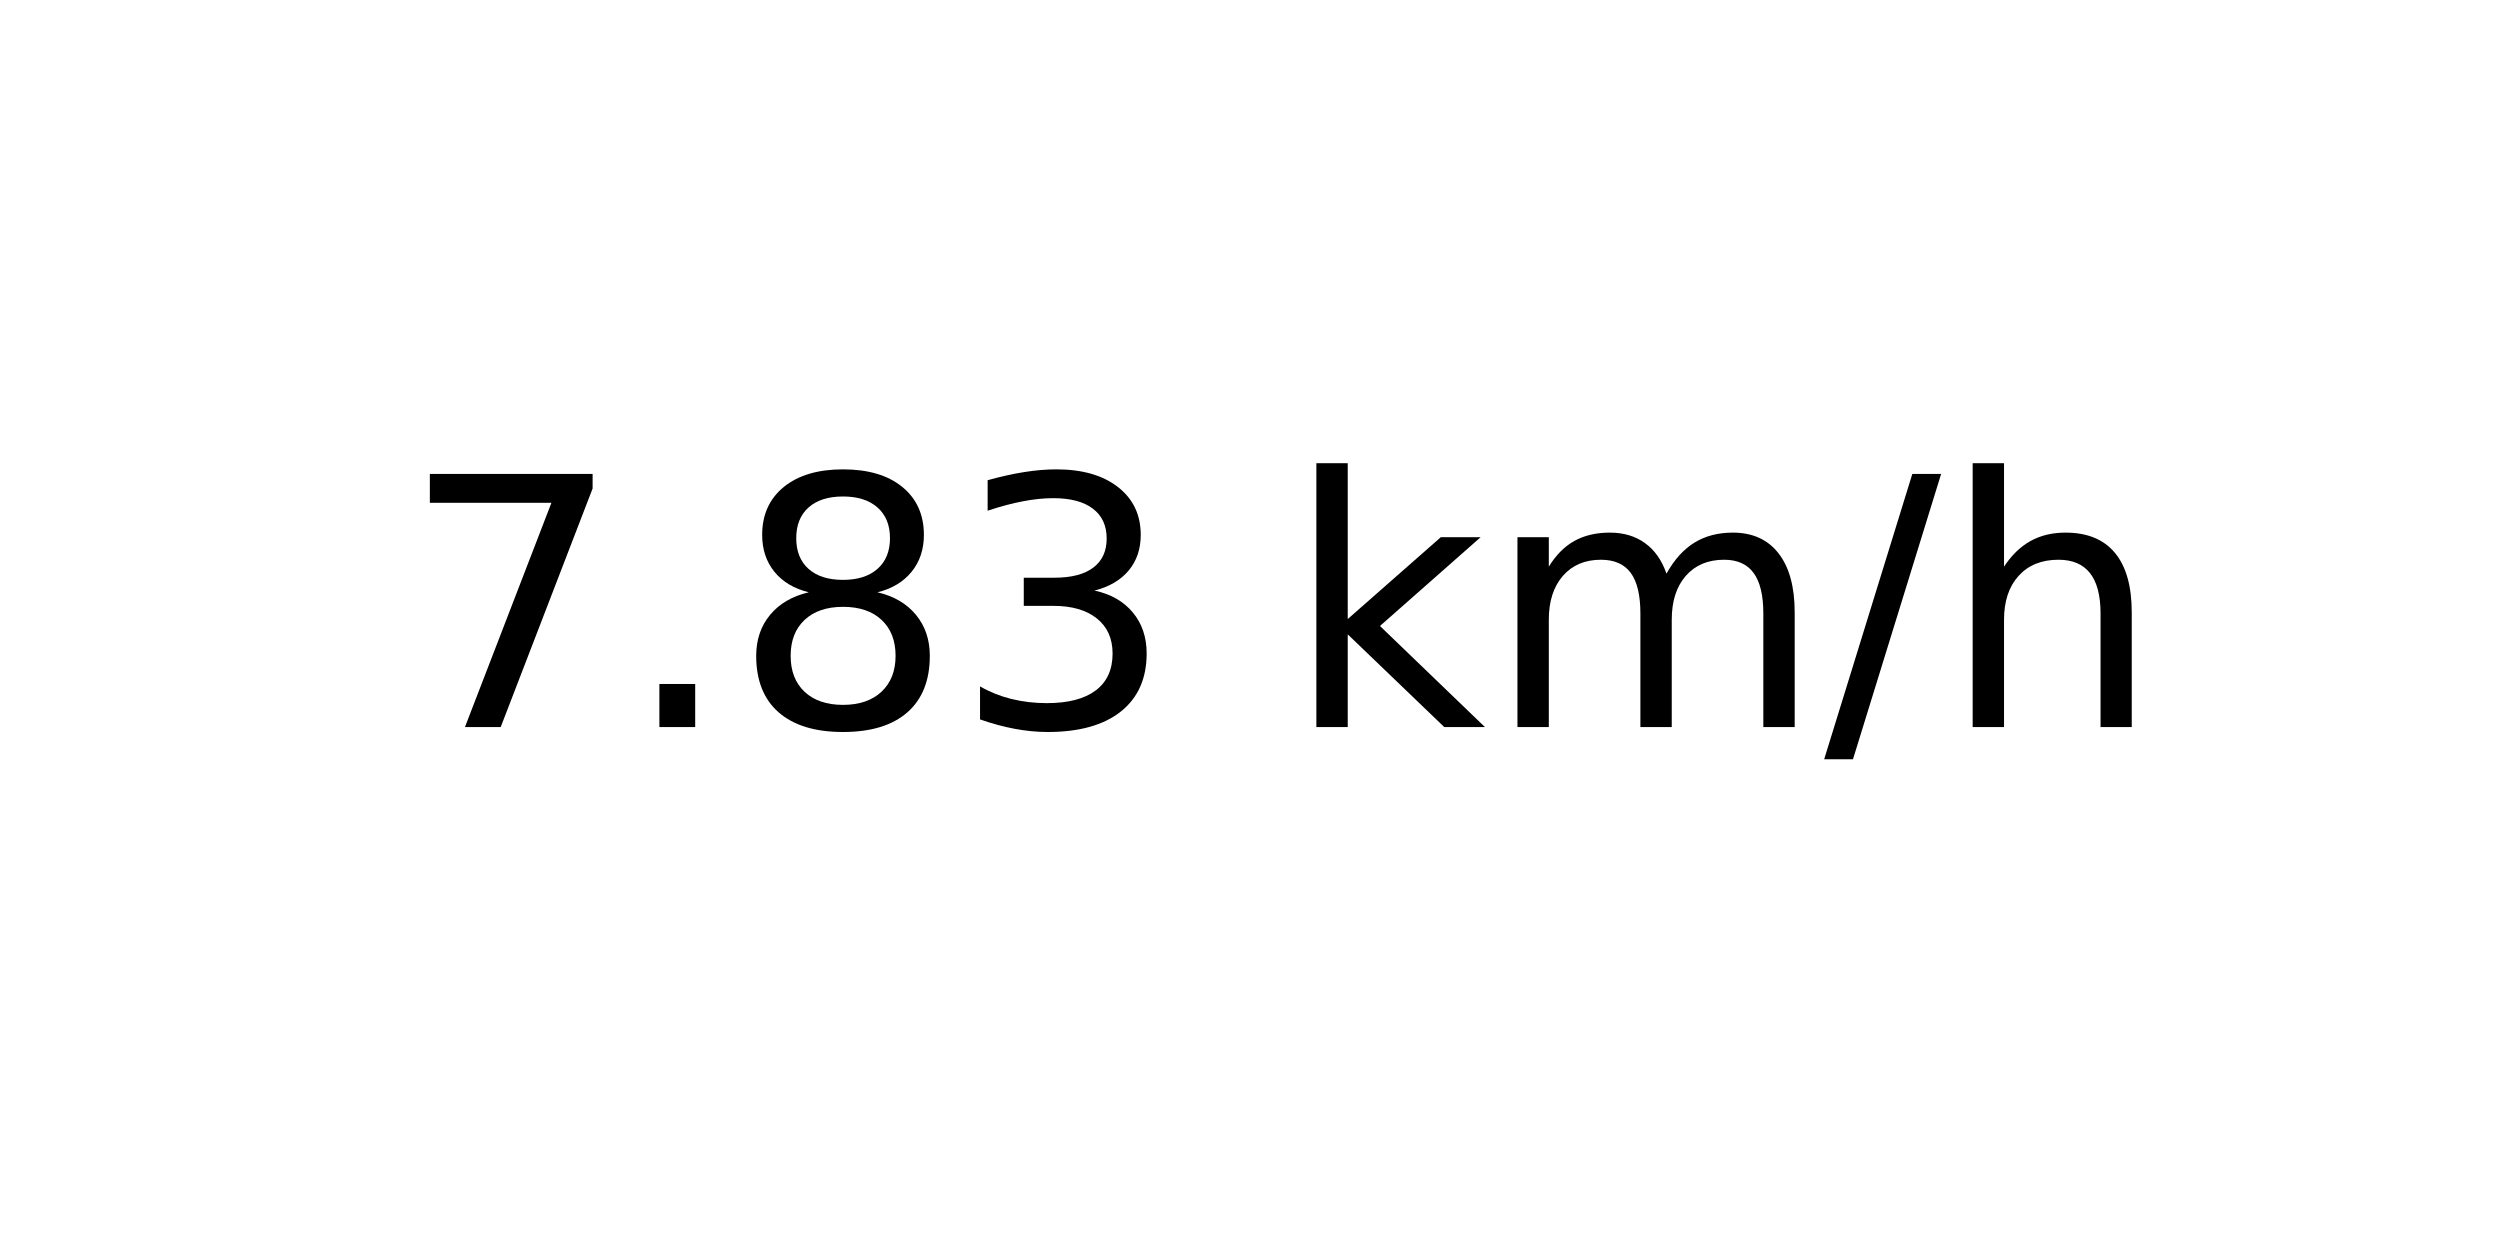
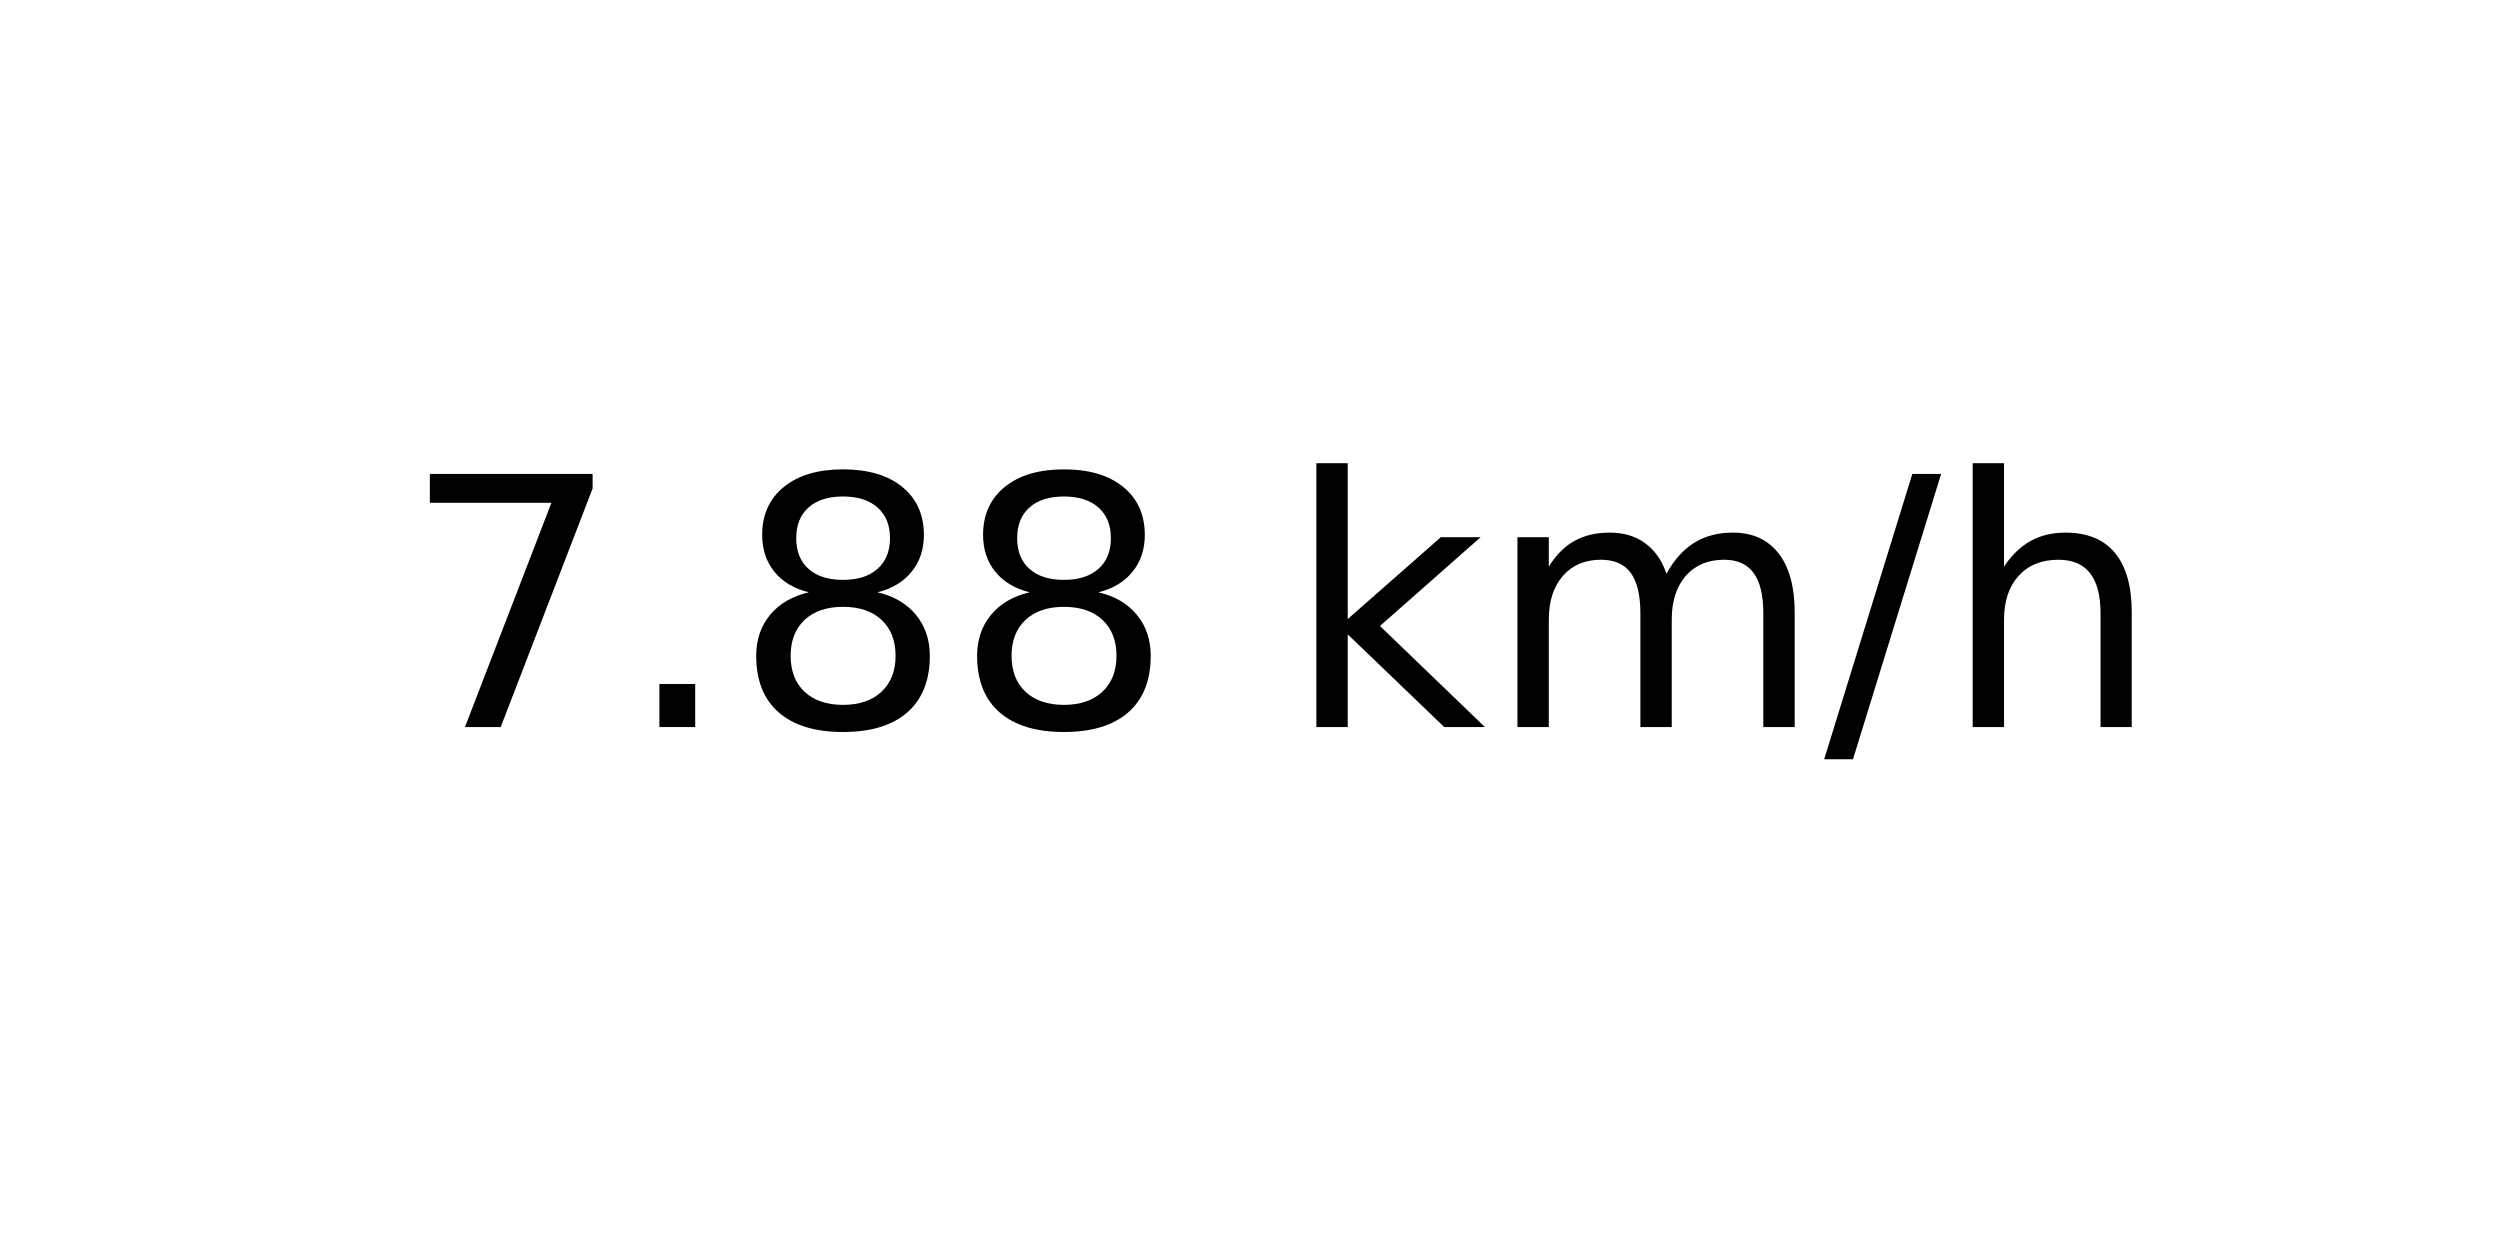
<svg xmlns="http://www.w3.org/2000/svg" xmlns:xlink="http://www.w3.org/1999/xlink" width="72pt" height="36pt" viewBox="0 0 72 36" version="1.1">
  <defs>
    <style type="text/css">*{stroke-linejoin: round; stroke-linecap: butt}</style>
  </defs>
  <g id="figure_1">
    <g id="axes_1">
      <g id="text_1">
        <g transform="translate(11.55937 20.93937) scale(0.1 -0.1)">
          <defs>
            <path id="DejaVuSans-37" d="M 525 4666  L 3525 4666  L 3525 4397  L 1831 0  L 1172 0  L 2766 4134  L 525 4134  L 525 4666  z " transform="scale(0.015625)" />
            <path id="DejaVuSans-2e" d="M 684 794  L 1344 794  L 1344 0  L 684 0  L 684 794  z " transform="scale(0.015625)" />
            <path id="DejaVuSans-38" d="M 2034 2216  Q 1584 2216 1326 1975  Q 1069 1734 1069 1313  Q 1069 891 1326 650  Q 1584 409 2034 409  Q 2484 409 2743 651  Q 3003 894 3003 1313  Q 3003 1734 2745 1975  Q 2488 2216 2034 2216  z M 1403 2484  Q 997 2584 770 2862  Q 544 3141 544 3541  Q 544 4100 942 4425  Q 1341 4750 2034 4750  Q 2731 4750 3128 4425  Q 3525 4100 3525 3541  Q 3525 3141 3298 2862  Q 3072 2584 2669 2484  Q 3125 2378 3379 2068  Q 3634 1759 3634 1313  Q 3634 634 3220 271  Q 2806 -91 2034 -91  Q 1263 -91 848 271  Q 434 634 434 1313  Q 434 1759 690 2068  Q 947 2378 1403 2484  z M 1172 3481  Q 1172 3119 1398 2916  Q 1625 2713 2034 2713  Q 2441 2713 2670 2916  Q 2900 3119 2900 3481  Q 2900 3844 2670 4047  Q 2441 4250 2034 4250  Q 1625 4250 1398 4047  Q 1172 3844 1172 3481  z " transform="scale(0.015625)" />
-             <path id="DejaVuSans-33" d="M 2597 2516  Q 3050 2419 3304 2112  Q 3559 1806 3559 1356  Q 3559 666 3084 287  Q 2609 -91 1734 -91  Q 1441 -91 1130 -33  Q 819 25 488 141  L 488 750  Q 750 597 1062 519  Q 1375 441 1716 441  Q 2309 441 2620 675  Q 2931 909 2931 1356  Q 2931 1769 2642 2001  Q 2353 2234 1838 2234  L 1294 2234  L 1294 2753  L 1863 2753  Q 2328 2753 2575 2939  Q 2822 3125 2822 3475  Q 2822 3834 2567 4026  Q 2313 4219 1838 4219  Q 1578 4219 1281 4162  Q 984 4106 628 3988  L 628 4550  Q 988 4650 1302 4700  Q 1616 4750 1894 4750  Q 2613 4750 3031 4423  Q 3450 4097 3450 3541  Q 3450 3153 3228 2886  Q 3006 2619 2597 2516  z " transform="scale(0.015625)" />
            <path id="DejaVuSans-20" transform="scale(0.015625)" />
            <path id="DejaVuSans-6b" d="M 581 4863  L 1159 4863  L 1159 1991  L 2875 3500  L 3609 3500  L 1753 1863  L 3688 0  L 2938 0  L 1159 1709  L 1159 0  L 581 0  L 581 4863  z " transform="scale(0.015625)" />
            <path id="DejaVuSans-6d" d="M 3328 2828  Q 3544 3216 3844 3400  Q 4144 3584 4550 3584  Q 5097 3584 5394 3201  Q 5691 2819 5691 2113  L 5691 0  L 5113 0  L 5113 2094  Q 5113 2597 4934 2840  Q 4756 3084 4391 3084  Q 3944 3084 3684 2787  Q 3425 2491 3425 1978  L 3425 0  L 2847 0  L 2847 2094  Q 2847 2600 2669 2842  Q 2491 3084 2119 3084  Q 1678 3084 1418 2786  Q 1159 2488 1159 1978  L 1159 0  L 581 0  L 581 3500  L 1159 3500  L 1159 2956  Q 1356 3278 1631 3431  Q 1906 3584 2284 3584  Q 2666 3584 2933 3390  Q 3200 3197 3328 2828  z " transform="scale(0.015625)" />
            <path id="DejaVuSans-2f" d="M 1625 4666  L 2156 4666  L 531 -594  L 0 -594  L 1625 4666  z " transform="scale(0.015625)" />
            <path id="DejaVuSans-68" d="M 3513 2113  L 3513 0  L 2938 0  L 2938 2094  Q 2938 2591 2744 2837  Q 2550 3084 2163 3084  Q 1697 3084 1428 2787  Q 1159 2491 1159 1978  L 1159 0  L 581 0  L 581 4863  L 1159 4863  L 1159 2956  Q 1366 3272 1645 3428  Q 1925 3584 2291 3584  Q 2894 3584 3203 3211  Q 3513 2838 3513 2113  z " transform="scale(0.015625)" />
          </defs>
          <use xlink:href="#DejaVuSans-37" />
          <use xlink:href="#DejaVuSans-2e" x="63.623" />
          <use xlink:href="#DejaVuSans-38" x="95.41" />
-           <use xlink:href="#DejaVuSans-33" x="159.033" />
+           <use xlink:href="#DejaVuSans-38" x="159.033" />
          <use xlink:href="#DejaVuSans-20" x="222.656" />
          <use xlink:href="#DejaVuSans-6b" x="254.443" />
          <use xlink:href="#DejaVuSans-6d" x="312.354" />
          <use xlink:href="#DejaVuSans-2f" x="409.766" />
          <use xlink:href="#DejaVuSans-68" x="443.457" />
        </g>
      </g>
    </g>
  </g>
</svg>
